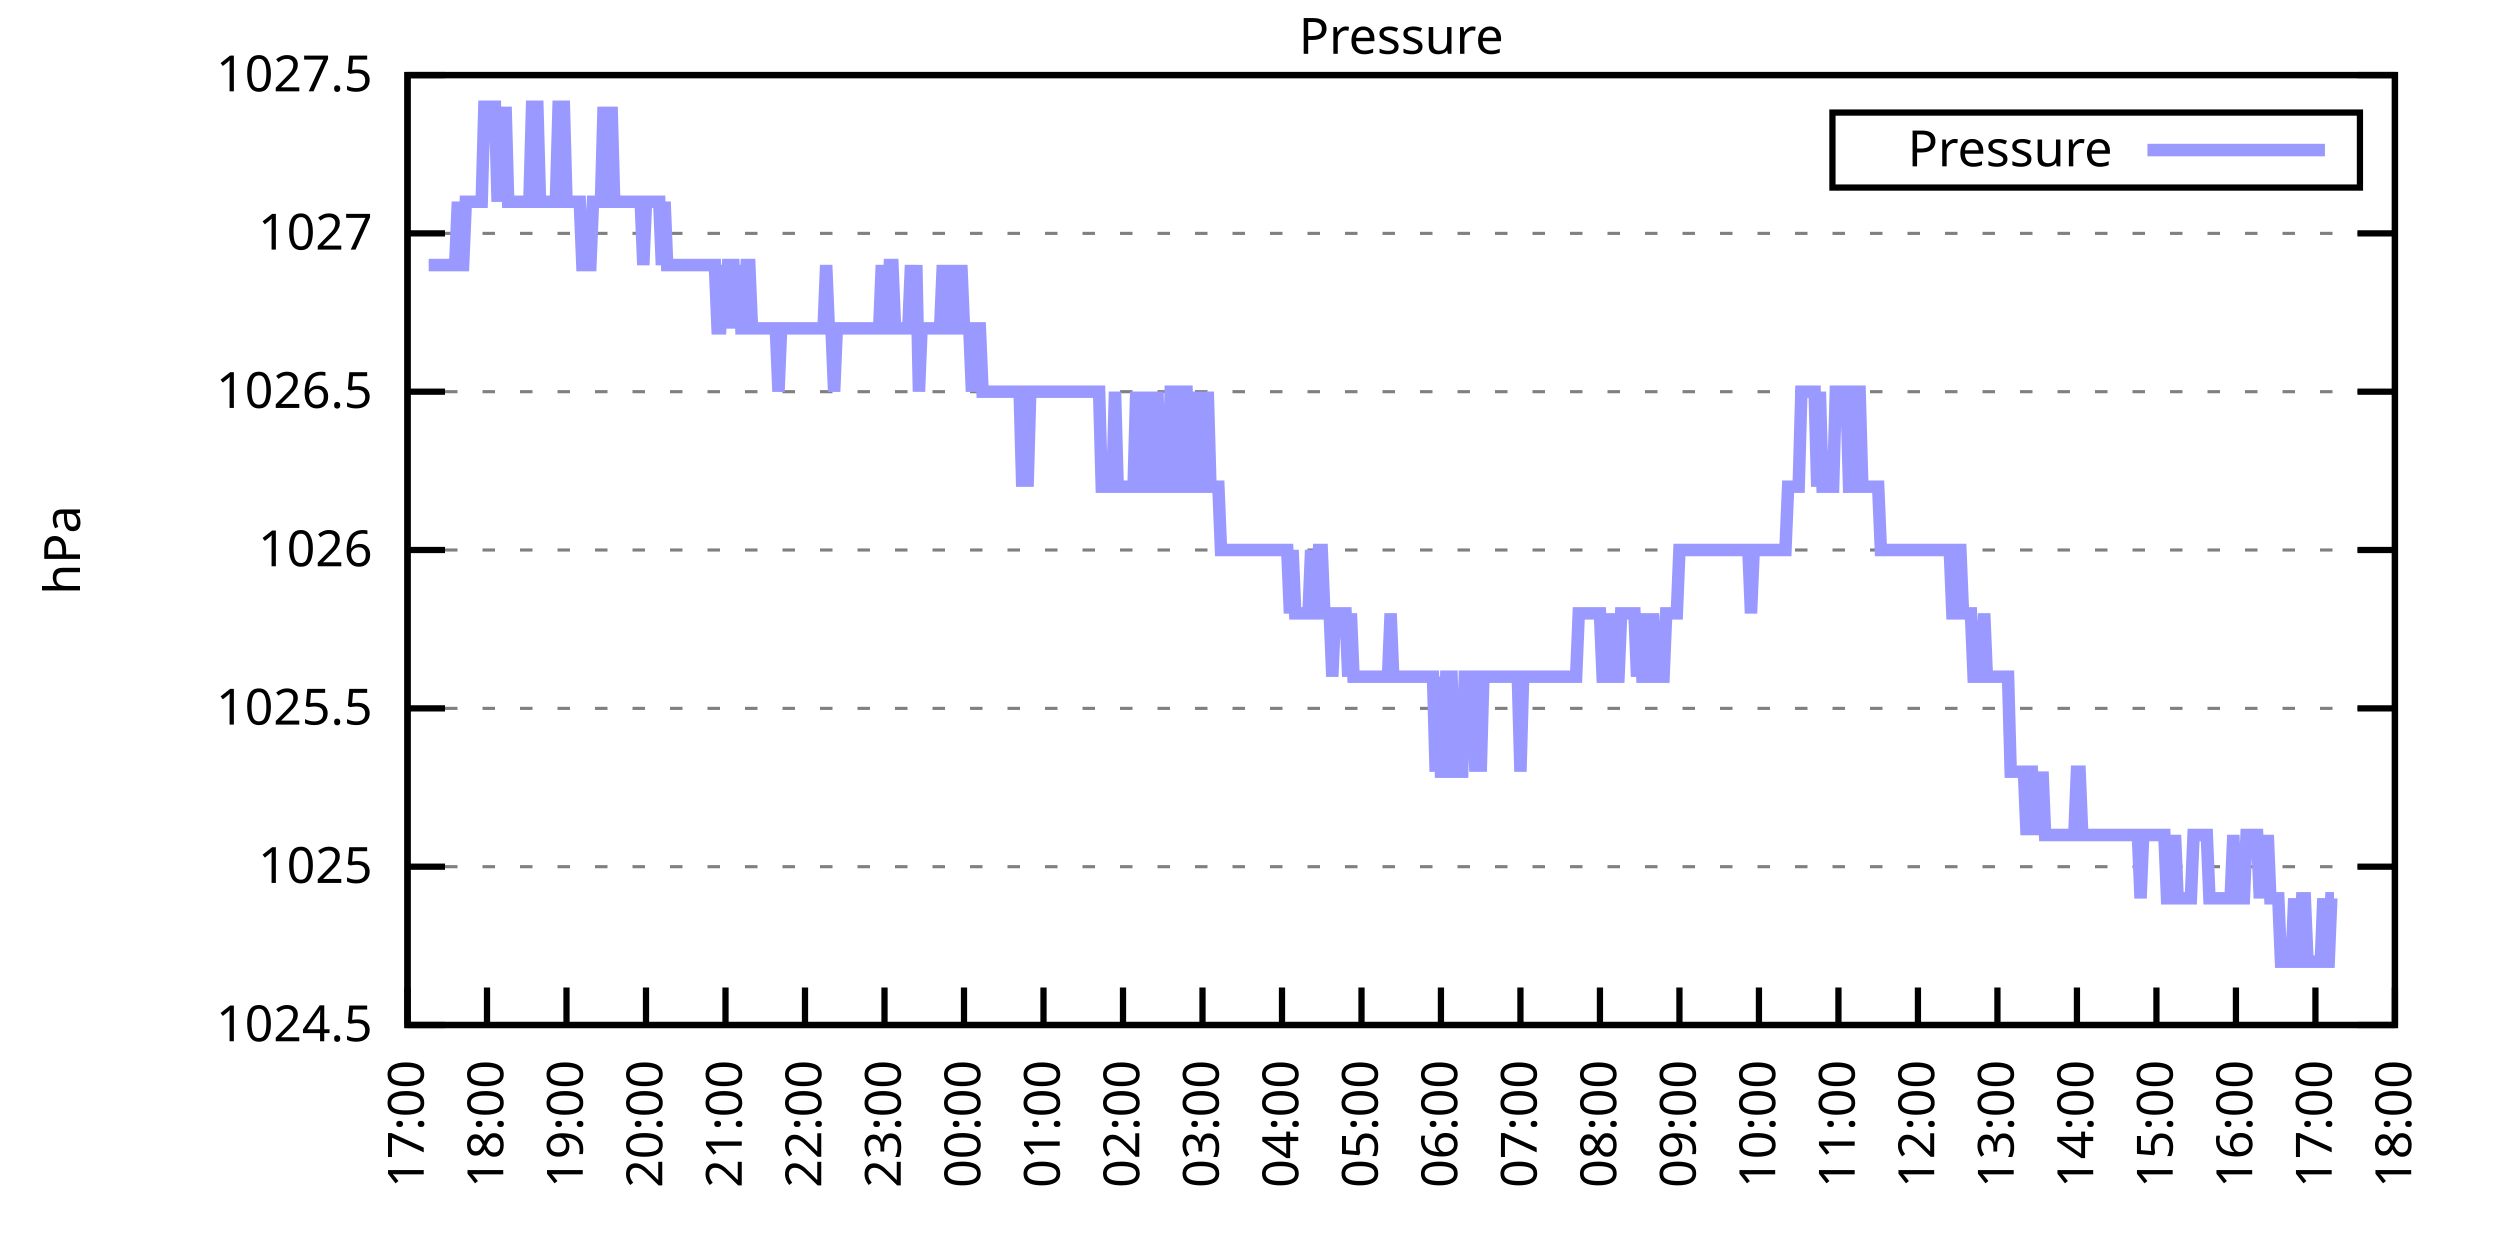
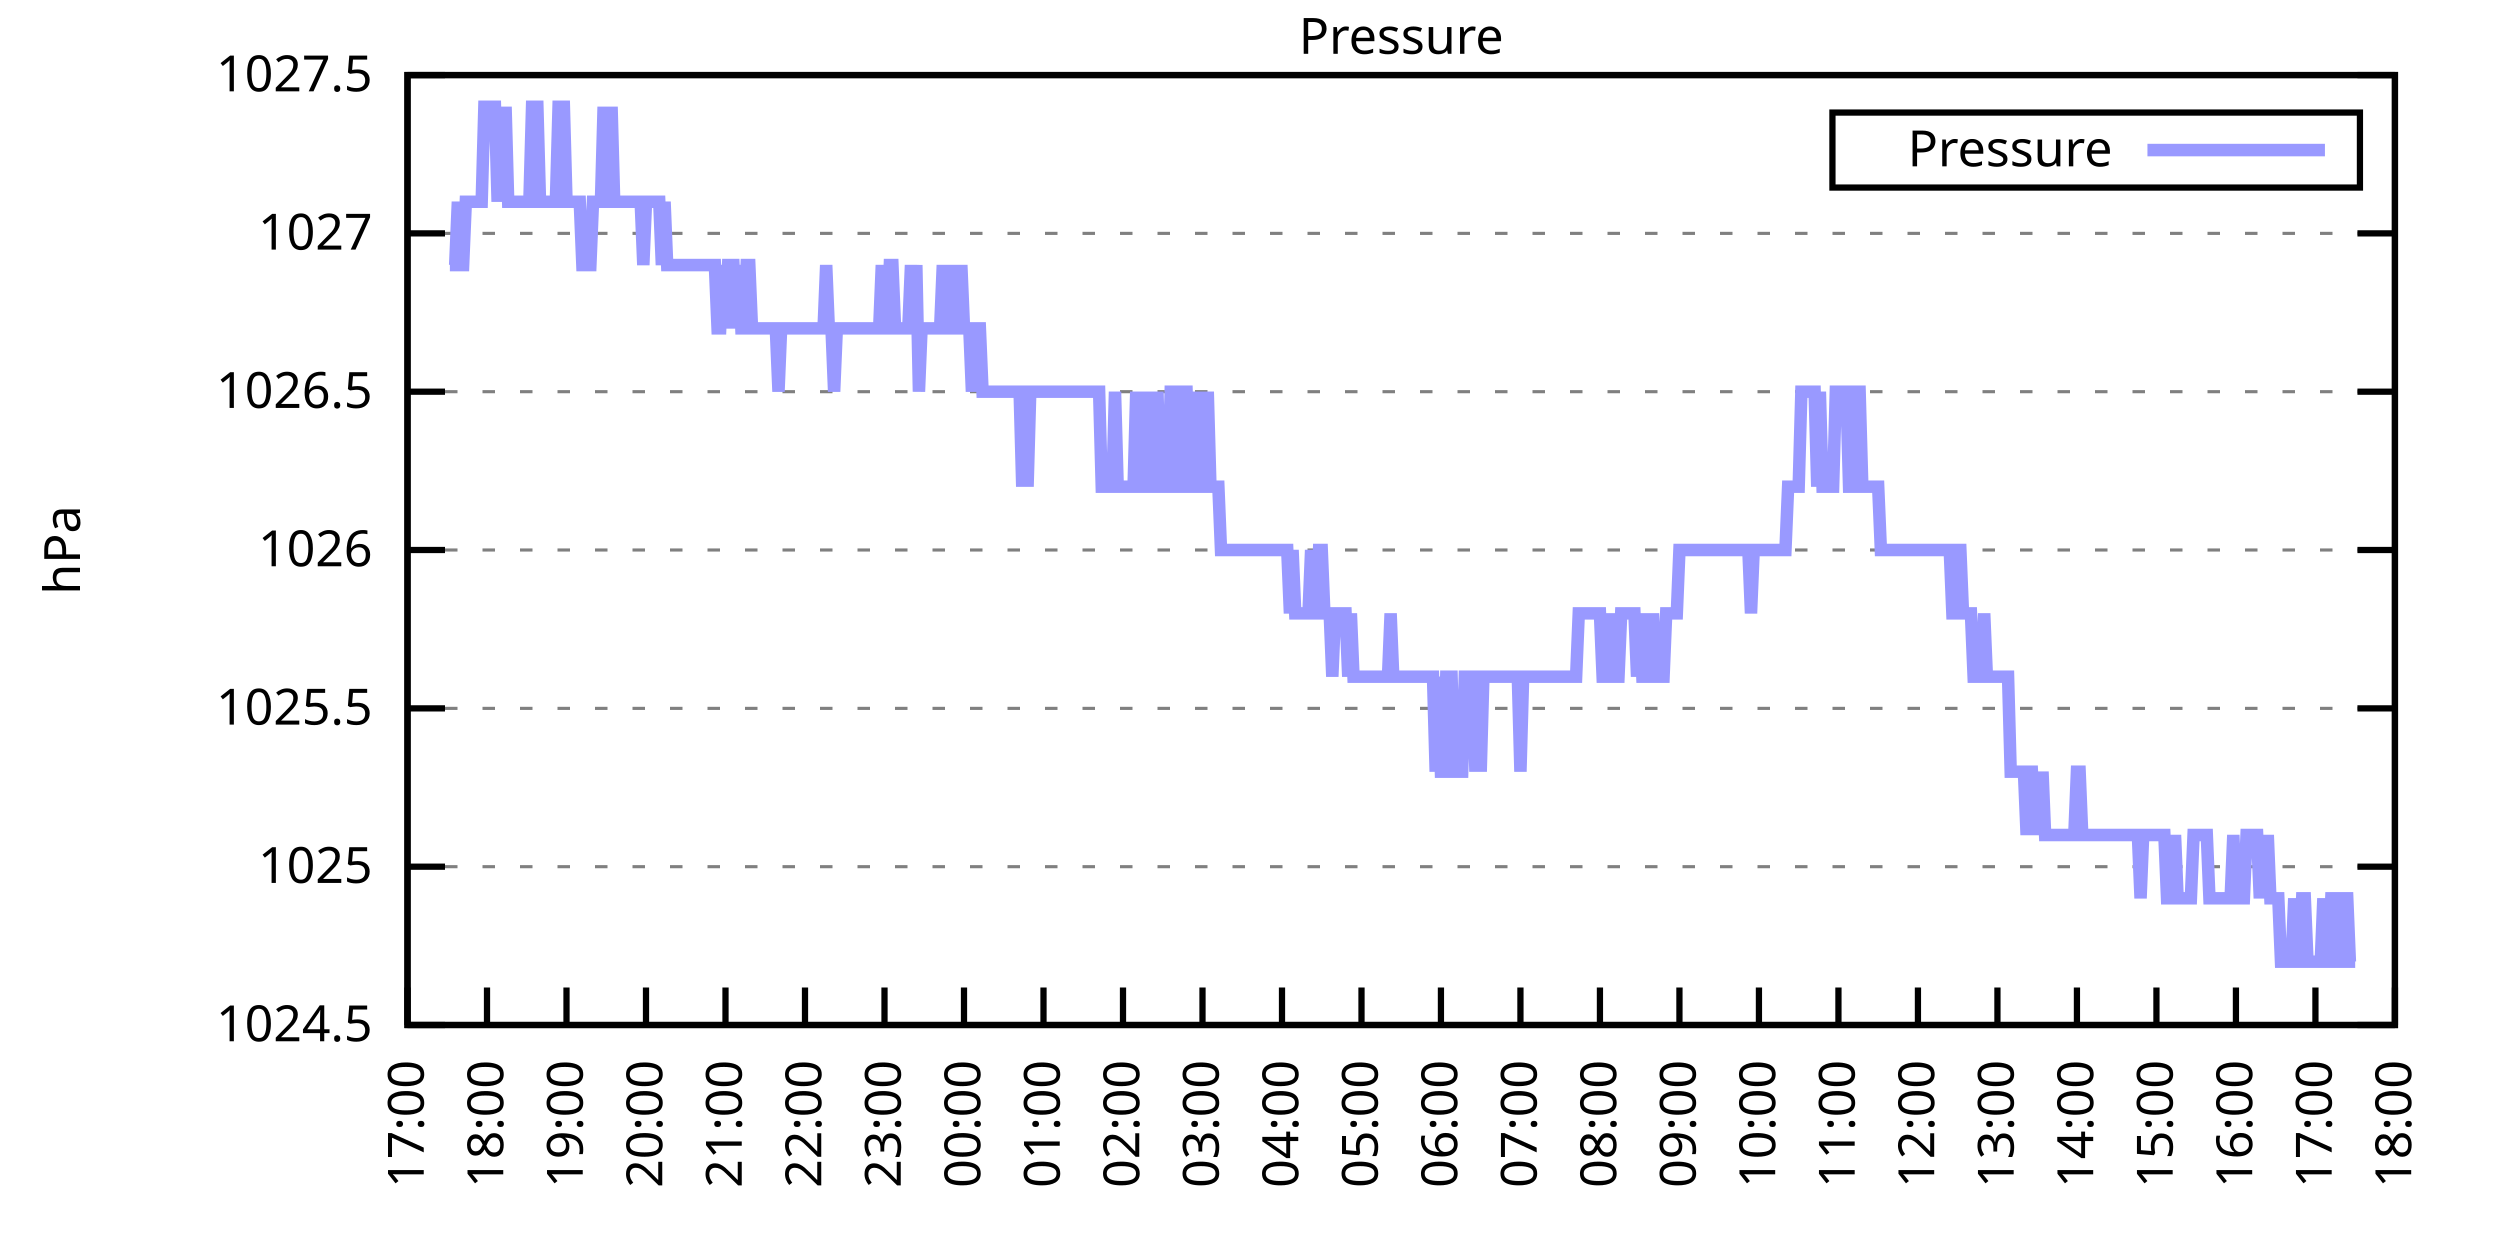
<svg xmlns="http://www.w3.org/2000/svg" xmlns:xlink="http://www.w3.org/1999/xlink" width="400" height="200" viewBox="0 0 400 200">
  <g id="gnuplot_canvas">
    <rect x="0" y="0" width="400" height="200" fill="none" />
    <defs>
      <circle id="gpDot" r="0.5" stroke-width="0.5" stroke="currentColor" />
      <path id="gpPt0" stroke-width="0.333" stroke="currentColor" d="M-1,0 h2 M0,-1 v2" />
      <path id="gpPt1" stroke-width="0.333" stroke="currentColor" d="M-1,-1 L1,1 M1,-1 L-1,1" />
      <path id="gpPt2" stroke-width="0.333" stroke="currentColor" d="M-1,0 L1,0 M0,-1 L0,1 M-1,-1 L1,1 M-1,1 L1,-1" />
      <rect id="gpPt3" stroke-width="0.333" stroke="currentColor" x="-1" y="-1" width="2" height="2" />
      <rect id="gpPt4" stroke-width="0.333" stroke="currentColor" fill="currentColor" x="-1" y="-1" width="2" height="2" />
      <circle id="gpPt5" stroke-width="0.333" stroke="currentColor" cx="0" cy="0" r="1" />
      <use xlink:href="#gpPt5" id="gpPt6" fill="currentColor" stroke="none" />
      <path id="gpPt7" stroke-width="0.333" stroke="currentColor" d="M0,-1.33 L-1.33,0.67 L1.33,0.67 z" />
      <use xlink:href="#gpPt7" id="gpPt8" fill="currentColor" stroke="none" />
      <use xlink:href="#gpPt7" id="gpPt9" stroke="currentColor" transform="rotate(180)" />
      <use xlink:href="#gpPt9" id="gpPt10" fill="currentColor" stroke="none" />
      <use xlink:href="#gpPt3" id="gpPt11" stroke="currentColor" transform="rotate(45)" />
      <use xlink:href="#gpPt11" id="gpPt12" fill="currentColor" stroke="none" />
      <path id="gpPt13" stroke-width="0.333" stroke="currentColor" d="M0,1.330 L1.265,0.411 L0.782,-1.067 L-0.782,-1.076 L-1.265,0.411 z" />
      <use xlink:href="#gpPt13" id="gpPt14" fill="currentColor" stroke="none" />
      <filter id="textbox" filterUnits="objectBoundingBox" x="0" y="0" height="1" width="1">
        <feFlood flood-color="white" flood-opacity="1" result="bgnd" />
        <feComposite in="SourceGraphic" in2="bgnd" operator="atop" />
      </filter>
      <filter id="greybox" filterUnits="objectBoundingBox" x="0" y="0" height="1" width="1">
        <feFlood flood-color="lightgrey" flood-opacity="1" result="grey" />
        <feComposite in="SourceGraphic" in2="grey" operator="atop" />
      </filter>
    </defs>
    <g fill="none" color="white" stroke="currentColor" stroke-width="1.00" stroke-linecap="butt" stroke-linejoin="miter">
</g>
    <g fill="none" color="black" stroke="currentColor" stroke-width="1.00" stroke-linecap="butt" stroke-linejoin="miter">
      <g stroke="none" shape-rendering="crispEdges">
        <polygon fill="rgb(255, 255, 255)" points="65.20,164.00 383.18,164.00 383.18,12.02 65.20,12.02 " />
      </g>
    </g>
    <g fill="none" color="black" stroke="currentColor" stroke-width="1.00" stroke-linecap="butt" stroke-linejoin="miter">
</g>
    <g fill="none" color="black" stroke="black" stroke-width="0.50" stroke-linecap="butt" stroke-linejoin="miter">
</g>
    <g fill="none" color="gray" stroke="currentColor" stroke-width="0.50" stroke-linecap="butt" stroke-linejoin="miter">
      <path stroke="gray" stroke-dasharray="2,4" class="gridline" d="M65.20,164.00 L383.19,164.00  " />
    </g>
    <g fill="none" color="gray" stroke="gray" stroke-width="1.00" stroke-linecap="butt" stroke-linejoin="miter">
</g>
    <g fill="none" color="black" stroke="currentColor" stroke-width="1.00" stroke-linecap="butt" stroke-linejoin="miter">
      <path stroke="black" d="M65.20,164.00 L71.20,164.00 M383.19,164.00 L377.19,164.00  " />
      <g transform="translate(59.60,166.60)" stroke="none" fill="black" font-family="Sans" font-size="8.00" text-anchor="end">
        <text>
          <tspan font-family="Sans"> 1024.5</tspan>
        </text>
      </g>
    </g>
    <g fill="none" color="black" stroke="currentColor" stroke-width="1.00" stroke-linecap="butt" stroke-linejoin="miter">
</g>
    <g fill="none" color="black" stroke="black" stroke-width="0.50" stroke-linecap="butt" stroke-linejoin="miter">
</g>
    <g fill="none" color="gray" stroke="currentColor" stroke-width="0.50" stroke-linecap="butt" stroke-linejoin="miter">
      <path stroke="gray" stroke-dasharray="2,4" class="gridline" d="M65.20,138.67 L383.19,138.67  " />
    </g>
    <g fill="none" color="gray" stroke="gray" stroke-width="1.00" stroke-linecap="butt" stroke-linejoin="miter">
</g>
    <g fill="none" color="black" stroke="currentColor" stroke-width="1.00" stroke-linecap="butt" stroke-linejoin="miter">
      <path stroke="black" d="M65.20,138.67 L71.20,138.67 M383.19,138.67 L377.19,138.67  " />
      <g transform="translate(59.60,141.27)" stroke="none" fill="black" font-family="Sans" font-size="8.00" text-anchor="end">
        <text>
          <tspan font-family="Sans"> 1025</tspan>
        </text>
      </g>
    </g>
    <g fill="none" color="black" stroke="currentColor" stroke-width="1.00" stroke-linecap="butt" stroke-linejoin="miter">
</g>
    <g fill="none" color="black" stroke="black" stroke-width="0.50" stroke-linecap="butt" stroke-linejoin="miter">
</g>
    <g fill="none" color="gray" stroke="currentColor" stroke-width="0.50" stroke-linecap="butt" stroke-linejoin="miter">
      <path stroke="gray" stroke-dasharray="2,4" class="gridline" d="M65.20,113.34 L383.19,113.34  " />
    </g>
    <g fill="none" color="gray" stroke="gray" stroke-width="1.00" stroke-linecap="butt" stroke-linejoin="miter">
</g>
    <g fill="none" color="black" stroke="currentColor" stroke-width="1.00" stroke-linecap="butt" stroke-linejoin="miter">
      <path stroke="black" d="M65.20,113.34 L71.20,113.34 M383.19,113.34 L377.19,113.34  " />
      <g transform="translate(59.60,115.94)" stroke="none" fill="black" font-family="Sans" font-size="8.00" text-anchor="end">
        <text>
          <tspan font-family="Sans"> 1025.5</tspan>
        </text>
      </g>
    </g>
    <g fill="none" color="black" stroke="currentColor" stroke-width="1.00" stroke-linecap="butt" stroke-linejoin="miter">
</g>
    <g fill="none" color="black" stroke="black" stroke-width="0.50" stroke-linecap="butt" stroke-linejoin="miter">
</g>
    <g fill="none" color="gray" stroke="currentColor" stroke-width="0.50" stroke-linecap="butt" stroke-linejoin="miter">
      <path stroke="gray" stroke-dasharray="2,4" class="gridline" d="M65.20,88.00 L383.19,88.00  " />
    </g>
    <g fill="none" color="gray" stroke="gray" stroke-width="1.00" stroke-linecap="butt" stroke-linejoin="miter">
</g>
    <g fill="none" color="black" stroke="currentColor" stroke-width="1.00" stroke-linecap="butt" stroke-linejoin="miter">
      <path stroke="black" d="M65.20,88.00 L71.20,88.00 M383.19,88.00 L377.19,88.00  " />
      <g transform="translate(59.60,90.60)" stroke="none" fill="black" font-family="Sans" font-size="8.00" text-anchor="end">
        <text>
          <tspan font-family="Sans"> 1026</tspan>
        </text>
      </g>
    </g>
    <g fill="none" color="black" stroke="currentColor" stroke-width="1.00" stroke-linecap="butt" stroke-linejoin="miter">
</g>
    <g fill="none" color="black" stroke="black" stroke-width="0.50" stroke-linecap="butt" stroke-linejoin="miter">
</g>
    <g fill="none" color="gray" stroke="currentColor" stroke-width="0.50" stroke-linecap="butt" stroke-linejoin="miter">
      <path stroke="gray" stroke-dasharray="2,4" class="gridline" d="M65.20,62.67 L383.19,62.67  " />
    </g>
    <g fill="none" color="gray" stroke="gray" stroke-width="1.00" stroke-linecap="butt" stroke-linejoin="miter">
</g>
    <g fill="none" color="black" stroke="currentColor" stroke-width="1.00" stroke-linecap="butt" stroke-linejoin="miter">
      <path stroke="black" d="M65.20,62.67 L71.20,62.67 M383.19,62.67 L377.19,62.67  " />
      <g transform="translate(59.60,65.27)" stroke="none" fill="black" font-family="Sans" font-size="8.00" text-anchor="end">
        <text>
          <tspan font-family="Sans"> 1026.5</tspan>
        </text>
      </g>
    </g>
    <g fill="none" color="black" stroke="currentColor" stroke-width="1.00" stroke-linecap="butt" stroke-linejoin="miter">
</g>
    <g fill="none" color="black" stroke="black" stroke-width="0.50" stroke-linecap="butt" stroke-linejoin="miter">
</g>
    <g fill="none" color="gray" stroke="currentColor" stroke-width="0.50" stroke-linecap="butt" stroke-linejoin="miter">
      <path stroke="gray" stroke-dasharray="2,4" class="gridline" d="M65.20,37.34 L383.19,37.34  " />
    </g>
    <g fill="none" color="gray" stroke="gray" stroke-width="1.00" stroke-linecap="butt" stroke-linejoin="miter">
</g>
    <g fill="none" color="black" stroke="currentColor" stroke-width="1.00" stroke-linecap="butt" stroke-linejoin="miter">
      <path stroke="black" d="M65.20,37.34 L71.20,37.34 M383.19,37.34 L377.19,37.34  " />
      <g transform="translate(59.60,39.94)" stroke="none" fill="black" font-family="Sans" font-size="8.00" text-anchor="end">
        <text>
          <tspan font-family="Sans"> 1027</tspan>
        </text>
      </g>
    </g>
    <g fill="none" color="black" stroke="currentColor" stroke-width="1.00" stroke-linecap="butt" stroke-linejoin="miter">
</g>
    <g fill="none" color="black" stroke="black" stroke-width="0.50" stroke-linecap="butt" stroke-linejoin="miter">
</g>
    <g fill="none" color="gray" stroke="currentColor" stroke-width="0.50" stroke-linecap="butt" stroke-linejoin="miter">
      <path stroke="gray" stroke-dasharray="2,4" class="gridline" d="M65.20,12.01 L383.19,12.01  " />
    </g>
    <g fill="none" color="gray" stroke="gray" stroke-width="1.00" stroke-linecap="butt" stroke-linejoin="miter">
</g>
    <g fill="none" color="black" stroke="currentColor" stroke-width="1.00" stroke-linecap="butt" stroke-linejoin="miter">
      <path stroke="black" d="M65.20,12.01 L71.20,12.01 M383.19,12.01 L377.19,12.01  " />
      <g transform="translate(59.60,14.61)" stroke="none" fill="black" font-family="Sans" font-size="8.00" text-anchor="end">
        <text>
          <tspan font-family="Sans"> 1027.5</tspan>
        </text>
      </g>
    </g>
    <g fill="none" color="black" stroke="currentColor" stroke-width="1.00" stroke-linecap="butt" stroke-linejoin="miter">
      <path stroke="black" d="M65.20,164.00 L65.20,158.00  " />
      <g transform="translate(67.80,169.60) rotate(270.00)" stroke="none" fill="black" font-family="Sans" font-size="8.00" text-anchor="end">
        <text>
          <tspan font-family="Sans">17:00</tspan>
        </text>
      </g>
    </g>
    <g fill="none" color="black" stroke="currentColor" stroke-width="1.00" stroke-linecap="butt" stroke-linejoin="miter">
      <path stroke="black" d="M77.92,164.00 L77.92,158.00  " />
      <g transform="translate(80.52,169.60) rotate(270.00)" stroke="none" fill="black" font-family="Sans" font-size="8.00" text-anchor="end">
        <text>
          <tspan font-family="Sans">18:00</tspan>
        </text>
      </g>
    </g>
    <g fill="none" color="black" stroke="currentColor" stroke-width="1.00" stroke-linecap="butt" stroke-linejoin="miter">
      <path stroke="black" d="M90.64,164.00 L90.64,158.00  " />
      <g transform="translate(93.24,169.60) rotate(270.00)" stroke="none" fill="black" font-family="Sans" font-size="8.00" text-anchor="end">
        <text>
          <tspan font-family="Sans">19:00</tspan>
        </text>
      </g>
    </g>
    <g fill="none" color="black" stroke="currentColor" stroke-width="1.00" stroke-linecap="butt" stroke-linejoin="miter">
      <path stroke="black" d="M103.36,164.00 L103.36,158.00  " />
      <g transform="translate(105.96,169.60) rotate(270.00)" stroke="none" fill="black" font-family="Sans" font-size="8.00" text-anchor="end">
        <text>
          <tspan font-family="Sans">20:00</tspan>
        </text>
      </g>
    </g>
    <g fill="none" color="black" stroke="currentColor" stroke-width="1.00" stroke-linecap="butt" stroke-linejoin="miter">
      <path stroke="black" d="M116.08,164.00 L116.08,158.00  " />
      <g transform="translate(118.68,169.60) rotate(270.00)" stroke="none" fill="black" font-family="Sans" font-size="8.00" text-anchor="end">
        <text>
          <tspan font-family="Sans">21:00</tspan>
        </text>
      </g>
    </g>
    <g fill="none" color="black" stroke="currentColor" stroke-width="1.00" stroke-linecap="butt" stroke-linejoin="miter">
      <path stroke="black" d="M128.80,164.00 L128.80,158.00  " />
      <g transform="translate(131.40,169.60) rotate(270.00)" stroke="none" fill="black" font-family="Sans" font-size="8.00" text-anchor="end">
        <text>
          <tspan font-family="Sans">22:00</tspan>
        </text>
      </g>
    </g>
    <g fill="none" color="black" stroke="currentColor" stroke-width="1.00" stroke-linecap="butt" stroke-linejoin="miter">
      <path stroke="black" d="M141.52,164.00 L141.52,158.00  " />
      <g transform="translate(144.12,169.60) rotate(270.00)" stroke="none" fill="black" font-family="Sans" font-size="8.00" text-anchor="end">
        <text>
          <tspan font-family="Sans">23:00</tspan>
        </text>
      </g>
    </g>
    <g fill="none" color="black" stroke="currentColor" stroke-width="1.00" stroke-linecap="butt" stroke-linejoin="miter">
      <path stroke="black" d="M154.24,164.00 L154.24,158.00  " />
      <g transform="translate(156.84,169.60) rotate(270.00)" stroke="none" fill="black" font-family="Sans" font-size="8.00" text-anchor="end">
        <text>
          <tspan font-family="Sans">00:00</tspan>
        </text>
      </g>
    </g>
    <g fill="none" color="black" stroke="currentColor" stroke-width="1.00" stroke-linecap="butt" stroke-linejoin="miter">
      <path stroke="black" d="M166.96,164.00 L166.96,158.00  " />
      <g transform="translate(169.56,169.60) rotate(270.00)" stroke="none" fill="black" font-family="Sans" font-size="8.00" text-anchor="end">
        <text>
          <tspan font-family="Sans">01:00</tspan>
        </text>
      </g>
    </g>
    <g fill="none" color="black" stroke="currentColor" stroke-width="1.00" stroke-linecap="butt" stroke-linejoin="miter">
      <path stroke="black" d="M179.68,164.00 L179.68,158.00  " />
      <g transform="translate(182.28,169.60) rotate(270.00)" stroke="none" fill="black" font-family="Sans" font-size="8.00" text-anchor="end">
        <text>
          <tspan font-family="Sans">02:00</tspan>
        </text>
      </g>
    </g>
    <g fill="none" color="black" stroke="currentColor" stroke-width="1.00" stroke-linecap="butt" stroke-linejoin="miter">
      <path stroke="black" d="M192.40,164.00 L192.40,158.00  " />
      <g transform="translate(195.00,169.60) rotate(270.00)" stroke="none" fill="black" font-family="Sans" font-size="8.00" text-anchor="end">
        <text>
          <tspan font-family="Sans">03:00</tspan>
        </text>
      </g>
    </g>
    <g fill="none" color="black" stroke="currentColor" stroke-width="1.00" stroke-linecap="butt" stroke-linejoin="miter">
      <path stroke="black" d="M205.12,164.00 L205.12,158.00  " />
      <g transform="translate(207.72,169.60) rotate(270.00)" stroke="none" fill="black" font-family="Sans" font-size="8.00" text-anchor="end">
        <text>
          <tspan font-family="Sans">04:00</tspan>
        </text>
      </g>
    </g>
    <g fill="none" color="black" stroke="currentColor" stroke-width="1.00" stroke-linecap="butt" stroke-linejoin="miter">
      <path stroke="black" d="M217.84,164.00 L217.84,158.00  " />
      <g transform="translate(220.44,169.60) rotate(270.00)" stroke="none" fill="black" font-family="Sans" font-size="8.00" text-anchor="end">
        <text>
          <tspan font-family="Sans">05:00</tspan>
        </text>
      </g>
    </g>
    <g fill="none" color="black" stroke="currentColor" stroke-width="1.00" stroke-linecap="butt" stroke-linejoin="miter">
      <path stroke="black" d="M230.55,164.00 L230.55,158.00  " />
      <g transform="translate(233.15,169.60) rotate(270.00)" stroke="none" fill="black" font-family="Sans" font-size="8.00" text-anchor="end">
        <text>
          <tspan font-family="Sans">06:00</tspan>
        </text>
      </g>
    </g>
    <g fill="none" color="black" stroke="currentColor" stroke-width="1.00" stroke-linecap="butt" stroke-linejoin="miter">
      <path stroke="black" d="M243.27,164.00 L243.27,158.00  " />
      <g transform="translate(245.87,169.60) rotate(270.00)" stroke="none" fill="black" font-family="Sans" font-size="8.00" text-anchor="end">
        <text>
          <tspan font-family="Sans">07:00</tspan>
        </text>
      </g>
    </g>
    <g fill="none" color="black" stroke="currentColor" stroke-width="1.00" stroke-linecap="butt" stroke-linejoin="miter">
      <path stroke="black" d="M255.99,164.00 L255.99,158.00  " />
      <g transform="translate(258.59,169.60) rotate(270.00)" stroke="none" fill="black" font-family="Sans" font-size="8.00" text-anchor="end">
        <text>
          <tspan font-family="Sans">08:00</tspan>
        </text>
      </g>
    </g>
    <g fill="none" color="black" stroke="currentColor" stroke-width="1.00" stroke-linecap="butt" stroke-linejoin="miter">
      <path stroke="black" d="M268.71,164.00 L268.71,158.00  " />
      <g transform="translate(271.31,169.60) rotate(270.00)" stroke="none" fill="black" font-family="Sans" font-size="8.00" text-anchor="end">
        <text>
          <tspan font-family="Sans">09:00</tspan>
        </text>
      </g>
    </g>
    <g fill="none" color="black" stroke="currentColor" stroke-width="1.00" stroke-linecap="butt" stroke-linejoin="miter">
      <path stroke="black" d="M281.43,164.00 L281.43,158.00  " />
      <g transform="translate(284.03,169.60) rotate(270.00)" stroke="none" fill="black" font-family="Sans" font-size="8.00" text-anchor="end">
        <text>
          <tspan font-family="Sans">10:00</tspan>
        </text>
      </g>
    </g>
    <g fill="none" color="black" stroke="currentColor" stroke-width="1.00" stroke-linecap="butt" stroke-linejoin="miter">
      <path stroke="black" d="M294.15,164.00 L294.15,158.00  " />
      <g transform="translate(296.75,169.60) rotate(270.00)" stroke="none" fill="black" font-family="Sans" font-size="8.00" text-anchor="end">
        <text>
          <tspan font-family="Sans">11:00</tspan>
        </text>
      </g>
    </g>
    <g fill="none" color="black" stroke="currentColor" stroke-width="1.00" stroke-linecap="butt" stroke-linejoin="miter">
      <path stroke="black" d="M306.87,164.00 L306.87,158.00  " />
      <g transform="translate(309.47,169.60) rotate(270.00)" stroke="none" fill="black" font-family="Sans" font-size="8.00" text-anchor="end">
        <text>
          <tspan font-family="Sans">12:00</tspan>
        </text>
      </g>
    </g>
    <g fill="none" color="black" stroke="currentColor" stroke-width="1.00" stroke-linecap="butt" stroke-linejoin="miter">
      <path stroke="black" d="M319.59,164.00 L319.59,158.00  " />
      <g transform="translate(322.19,169.60) rotate(270.00)" stroke="none" fill="black" font-family="Sans" font-size="8.00" text-anchor="end">
        <text>
          <tspan font-family="Sans">13:00</tspan>
        </text>
      </g>
    </g>
    <g fill="none" color="black" stroke="currentColor" stroke-width="1.00" stroke-linecap="butt" stroke-linejoin="miter">
      <path stroke="black" d="M332.31,164.00 L332.31,158.00  " />
      <g transform="translate(334.91,169.60) rotate(270.00)" stroke="none" fill="black" font-family="Sans" font-size="8.00" text-anchor="end">
        <text>
          <tspan font-family="Sans">14:00</tspan>
        </text>
      </g>
    </g>
    <g fill="none" color="black" stroke="currentColor" stroke-width="1.00" stroke-linecap="butt" stroke-linejoin="miter">
      <path stroke="black" d="M345.03,164.00 L345.03,158.00  " />
      <g transform="translate(347.63,169.60) rotate(270.00)" stroke="none" fill="black" font-family="Sans" font-size="8.00" text-anchor="end">
        <text>
          <tspan font-family="Sans">15:00</tspan>
        </text>
      </g>
    </g>
    <g fill="none" color="black" stroke="currentColor" stroke-width="1.00" stroke-linecap="butt" stroke-linejoin="miter">
      <path stroke="black" d="M357.75,164.00 L357.75,158.00  " />
      <g transform="translate(360.35,169.60) rotate(270.00)" stroke="none" fill="black" font-family="Sans" font-size="8.00" text-anchor="end">
        <text>
          <tspan font-family="Sans">16:00</tspan>
        </text>
      </g>
    </g>
    <g fill="none" color="black" stroke="currentColor" stroke-width="1.00" stroke-linecap="butt" stroke-linejoin="miter">
      <path stroke="black" d="M370.47,164.00 L370.47,158.00  " />
      <g transform="translate(373.07,169.60) rotate(270.00)" stroke="none" fill="black" font-family="Sans" font-size="8.00" text-anchor="end">
        <text>
          <tspan font-family="Sans">17:00</tspan>
        </text>
      </g>
    </g>
    <g fill="none" color="black" stroke="currentColor" stroke-width="1.00" stroke-linecap="butt" stroke-linejoin="miter">
      <path stroke="black" d="M383.19,164.00 L383.19,158.00  " />
      <g transform="translate(385.79,169.60) rotate(270.00)" stroke="none" fill="black" font-family="Sans" font-size="8.00" text-anchor="end">
        <text>
          <tspan font-family="Sans">18:00</tspan>
        </text>
      </g>
    </g>
    <g fill="none" color="black" stroke="currentColor" stroke-width="1.00" stroke-linecap="butt" stroke-linejoin="miter">
</g>
    <g fill="none" color="black" stroke="currentColor" stroke-width="1.00" stroke-linecap="butt" stroke-linejoin="miter">
      <path stroke="black" d="M65.20,12.01 L65.20,164.00 L383.19,164.00 L383.19,12.01 L65.20,12.01 Z  " />
    </g>
    <g fill="none" color="black" stroke="currentColor" stroke-width="1.00" stroke-linecap="butt" stroke-linejoin="miter">
</g>
    <g fill="none" color="black" stroke="currentColor" stroke-width="1.00" stroke-linecap="butt" stroke-linejoin="miter">
      <path stroke="black" d="M293.19,30.01 L293.19,18.01 L377.59,18.01 L377.59,30.01 L293.19,30.01 Z  " />
    </g>
    <g id="Pressure_plot_1">
      <g fill="none" color="white" stroke="black" stroke-width="2.00" stroke-linecap="butt" stroke-linejoin="miter">
</g>
      <g fill="none" color="black" stroke="currentColor" stroke-width="2.00" stroke-linecap="butt" stroke-linejoin="miter">
        <g transform="translate(337.99,26.61)" stroke="none" fill="black" font-family="Sans" font-size="8.00" text-anchor="end">
          <text>
            <tspan font-family="Sans">Pressure</tspan>
          </text>
        </g>
      </g>
      <g fill="none" color="black" stroke="currentColor" stroke-width="2.00" stroke-linecap="butt" stroke-linejoin="miter">
-         <path stroke="rgb(153, 153, 255)" d="M343.59,24.01 L371.99,24.01 M68.59,42.41 L69.02,42.41 L69.44,42.41 L69.86,42.41 L70.29,42.41 L70.71,42.41   L71.14,42.41 L71.56,42.41 L71.98,42.41 L72.41,42.41 L72.83,42.41 L73.26,32.28 L73.68,42.41 L74.10,42.41   L74.53,32.28 L74.95,32.28 L75.38,32.28 L75.80,32.28 L76.22,32.28 L76.65,32.28 L77.07,32.28 L77.50,17.08   L77.92,17.08 L78.34,17.08 L78.77,17.08 L79.19,17.08 L79.62,32.28 L80.04,17.08 L80.46,32.28 L80.89,17.08   L81.31,32.28 L81.74,32.28 L82.16,32.28 L82.58,32.28 L83.01,32.28 L83.43,32.28 L83.86,32.28 L84.28,32.28   L84.70,32.28 L85.13,17.08 L85.55,17.08 L85.98,17.08 L86.40,32.28 L86.82,32.28 L87.25,32.28 L87.67,32.28   L88.10,32.28 L88.52,32.28 L88.94,32.28 L89.37,17.08 L89.79,17.08 L90.22,17.08 L90.64,32.28 L91.06,32.28   L91.49,32.28 L91.91,32.28 L92.34,32.28 L92.76,32.28 L93.18,42.41 L93.61,42.41 L94.03,42.41 L94.46,42.41   L94.88,32.28 L95.30,32.28 L95.73,32.28 L96.15,32.28 L96.58,17.08 L97.00,32.28 L97.42,32.28 L97.85,17.08   L98.27,32.28 L98.69,32.28 L99.12,32.28 L99.54,32.28 L99.97,32.28 L100.39,32.28 L100.81,32.28 L101.24,32.28   L101.66,32.28 L102.09,32.28 L102.51,32.28 L102.93,42.41 L103.36,32.28 L103.78,32.28 L104.21,32.28 L104.63,32.28   L105.05,32.28 L105.48,32.28 L105.90,42.41 L106.33,32.28 L106.75,42.41 L107.17,42.41 L107.60,42.41 L108.02,42.41   L108.45,42.41 L108.87,42.41 L109.29,42.41 L109.72,42.41 L110.14,42.41 L110.57,42.41 L110.99,42.41 L111.41,42.41   L111.84,42.41 L112.26,42.41 L112.69,42.41 L113.11,42.41 L113.53,42.41 L113.96,42.41 L114.38,42.41 L114.81,52.54   L115.23,52.54 L115.65,42.41 L116.08,52.54 L116.50,42.41 L116.93,42.41 L117.35,42.41 L117.77,52.54 L118.20,42.41   L118.62,52.54 L119.05,52.54 L119.47,42.41 L119.89,42.41 L120.32,52.54 L120.74,52.54 L121.17,52.54 L121.59,52.54   L122.01,52.54 L122.44,52.54 L122.86,52.54 L123.29,52.54 L123.71,52.54 L124.13,52.54 L124.56,62.67 L124.98,52.54   L125.41,52.54 L125.83,52.54 L126.25,52.54 L126.68,52.54 L127.10,52.54 L127.53,52.54 L127.95,52.54 L128.37,52.54   L128.80,52.54 L129.22,52.54 L129.65,52.54 L130.07,52.54 L130.49,52.54 L130.92,52.54 L131.34,52.54 L131.77,52.54   L132.19,42.41 L132.61,52.54 L133.04,52.54 L133.46,62.67 L133.89,52.54 L134.31,52.54 L134.73,52.54 L135.16,52.54   L135.58,52.54 L136.01,52.54 L136.43,52.54 L136.85,52.54 L137.28,52.54 L137.70,52.54 L138.13,52.54 L138.55,52.54   L138.97,52.54 L139.40,52.54 L139.82,52.54 L140.25,52.54 L140.67,52.54 L141.09,42.41 L141.52,52.54 L141.94,52.54   L142.37,42.41 L142.79,42.41 L143.21,52.54 L143.64,52.54 L144.06,52.54 L144.49,52.54 L144.91,52.54 L145.33,52.54   L145.76,42.41 L146.18,52.54 L146.61,42.41 L147.03,62.67 L147.45,52.54 L147.88,52.54 L148.30,52.54 L148.73,52.54   L149.15,52.54 L149.57,52.54 L150.00,52.54 L150.42,52.54 L150.85,42.41 L151.27,52.54 L151.69,52.54 L152.12,42.41   L152.54,52.54 L152.97,52.54 L153.39,52.54 L153.81,42.41 L154.24,52.54 L154.66,52.54 L155.09,52.54 L155.51,62.67   L155.93,52.54 L156.36,52.54 L156.78,52.54 L157.21,62.67 L157.63,62.67 L158.05,62.67 L158.48,62.67 L158.90,62.67   L159.33,62.67 L159.75,62.67 L160.17,62.67 L160.60,62.67 L161.02,62.67 L161.44,62.67 L161.87,62.67 L162.29,62.67   L162.72,62.67 L163.14,62.67 L163.56,77.87 L163.99,62.67 L164.41,77.87 L164.84,62.67 L165.26,62.67 L165.68,62.67   L166.11,62.67 L166.53,62.67 L166.96,62.67 L167.38,62.67 L167.80,62.67 L168.23,62.67 L168.65,62.67 L169.08,62.67   L169.50,62.67 L169.92,62.67 L170.35,62.67 L170.77,62.67 L171.20,62.67 L171.62,62.67 L172.04,62.67 L172.47,62.67   L172.89,62.67 L173.32,62.67 L173.74,62.67 L174.16,62.67 L174.59,62.67 L175.01,62.67 L175.44,62.67 L175.86,62.67   L176.28,77.87 L176.71,77.87 L177.13,77.87 L177.56,77.87 L177.98,77.87 L178.40,62.67 L178.83,77.87 L179.25,77.87   L179.68,77.87 L180.10,77.87 L180.52,77.87 L180.95,77.87 L181.37,77.87 L181.80,62.67 L182.22,77.87 L182.64,62.67   L183.07,77.87 L183.49,77.87 L183.92,62.67 L184.34,77.87 L184.76,77.87 L185.19,62.67 L185.61,77.87 L186.04,77.87   L186.46,77.87 L186.88,77.87 L187.31,62.67 L187.73,62.67 L188.16,77.87 L188.58,77.87 L189.00,62.67 L189.43,62.67   L189.85,62.67 L190.28,77.87 L190.70,77.87 L191.12,62.67 L191.55,77.87 L191.97,77.87 L192.40,62.67 L192.82,77.87   L193.24,62.67 L193.67,77.87 L194.09,77.87 L194.52,77.87 L194.94,77.87 L195.36,88.00 L195.79,88.00 L196.21,88.00   L196.64,88.00 L197.06,88.00 L197.48,88.00 L197.91,88.00 L198.33,88.00 L198.76,88.00 L199.18,88.00 L199.60,88.00   L200.03,88.00 L200.45,88.00 L200.88,88.00 L201.30,88.00 L201.72,88.00 L202.15,88.00 L202.57,88.00 L203.00,88.00   L203.42,88.00 L203.84,88.00 L204.27,88.00 L204.69,88.00 L205.12,88.00 L205.54,88.00 L205.96,88.00 L206.39,98.14   L206.81,88.00 L207.24,98.14 L207.66,98.14 L208.08,98.14 L208.51,98.14 L208.93,98.14 L209.36,98.14 L209.78,88.00   L210.20,98.14 L210.63,98.14 L211.05,88.00 L211.48,88.00 L211.90,98.14 L212.32,98.14 L212.75,98.14 L213.17,108.27   L213.60,98.14 L214.02,98.14 L214.44,98.14 L214.87,98.14 L215.29,98.14 L215.72,108.27 L216.14,98.14 L216.56,108.27   L216.99,108.27 L217.41,108.27 L217.84,108.27 L218.26,108.27 L218.68,108.27 L219.11,108.27 L219.53,108.27 L219.96,108.27   L220.38,108.27 L220.80,108.27 L221.23,108.27 L221.65,108.27 L222.08,108.27 L222.50,98.14 L222.92,108.27 L223.35,108.27   L223.77,108.27 L224.20,108.27 L224.62,108.27 L225.04,108.27 L225.47,108.27 L225.89,108.27 L226.31,108.27 L226.74,108.27   L227.16,108.27 L227.59,108.27 L228.01,108.27 L228.43,108.27 L228.86,108.27 L229.28,108.27 L229.71,123.47 L230.13,108.27   L230.55,123.47 L230.98,123.47 L231.40,108.27 L231.83,108.27 L232.25,108.27 L232.67,123.47 L233.10,123.47 L233.52,123.47   L233.95,123.47 L234.37,108.27 L234.79,108.27 L235.22,108.27 L235.64,108.27 L236.07,123.47 L236.49,108.27 L236.91,123.47   L237.34,108.27 L237.76,108.27 L238.19,108.27 L238.61,108.27 L239.03,108.27 L239.46,108.27 L239.88,108.27 L240.31,108.27   L240.73,108.27 L241.15,108.27 L241.58,108.27 L242.00,108.27 L242.43,108.27 L242.85,108.27 L243.27,123.47 L243.70,108.27   L244.12,108.27 L244.55,108.27 L244.97,108.27 L245.39,108.27 L245.82,108.27 L246.24,108.27 L246.67,108.27 L247.09,108.27   L247.51,108.27 L247.94,108.27 L248.36,108.27 L248.79,108.27 L249.21,108.27 L249.63,108.27 L250.06,108.27 L250.48,108.27   L250.91,108.27 L251.33,108.27 L251.75,108.27 L252.18,108.27 L252.60,98.14 L253.03,98.14 L253.45,98.14 L253.87,98.14   L254.30,98.14 L254.72,98.14 L255.15,98.14 L255.57,98.14 L255.99,98.14 L256.42,108.27 L256.84,108.27 L257.27,108.27   L257.69,98.14 L258.11,108.27 L258.54,108.27 L258.96,108.27 L259.39,98.14 L259.81,98.14 L260.23,98.14 L260.66,98.14   L261.08,98.14 L261.51,98.14 L261.93,108.27 L262.35,98.14 L262.78,108.27 L263.20,108.27 L263.63,98.14 L264.05,108.27   L264.47,98.14 L264.90,108.27 L265.32,108.27 L265.75,108.27 L266.17,108.27 L266.59,98.14 L267.02,98.14 L267.44,98.14   L267.87,98.14 L268.29,98.14 L268.71,88.00 L269.14,88.00 L269.56,88.00 L269.99,88.00 L270.41,88.00 L270.83,88.00   L271.26,88.00 L271.68,88.00 L272.11,88.00 L272.53,88.00 L272.95,88.00 L273.38,88.00 L273.80,88.00 L274.23,88.00   L274.65,88.00 L275.07,88.00 L275.50,88.00 L275.92,88.00 L276.35,88.00 L276.77,88.00 L277.19,88.00 L277.62,88.00   L278.04,88.00 L278.47,88.00 L278.89,88.00 L279.31,88.00 L279.74,88.00 L280.16,98.14 L280.59,88.00 L281.01,88.00   L281.43,88.00 L281.86,88.00 L282.28,88.00 L282.71,88.00 L283.13,88.00 L283.55,88.00 L283.98,88.00 L284.40,88.00   L284.83,88.00 L285.25,88.00 L285.67,88.00 L286.10,77.87 L286.52,77.87 L286.95,77.87 L287.37,77.87 L287.79,77.87   L288.22,62.67 L288.64,62.67 L289.06,62.67 L289.49,62.67 L289.91,62.67 L290.34,62.67 L290.76,77.87 L291.18,62.67   L291.61,77.87 L292.03,77.87 L292.46,77.87 L292.88,77.87 L293.30,77.87 L293.73,62.67 L294.15,62.67 L294.58,62.67   L295.00,62.67 L295.42,62.67 L295.85,77.87 L296.27,77.87 L296.70,62.67 L297.12,62.67 L297.54,62.67 L297.97,77.87   L298.39,77.87 L298.82,77.87 L299.24,77.87 L299.66,77.87 L300.09,77.87 L300.51,77.87 L300.94,88.00 L301.36,88.00   L301.78,88.00 L302.21,88.00 L302.63,88.00 L303.06,88.00 L303.48,88.00 L303.90,88.00 L304.33,88.00 L304.75,88.00   L305.18,88.00 L305.60,88.00 L306.02,88.00 L306.45,88.00 L306.87,88.00 L307.30,88.00 L307.72,88.00 L308.14,88.00   L308.57,88.00 L308.99,88.00 L309.42,88.00 L309.84,88.00 L310.26,88.00 L310.69,88.00 L311.11,88.00 L311.54,88.00   L311.96,88.00 L312.38,98.14 L312.81,98.14 L313.23,88.00 L313.66,88.00 L314.08,98.14 L314.50,98.14 L314.93,98.14   L315.35,98.14 L315.78,108.27 L316.20,108.27 L316.62,108.27 L317.05,108.27 L317.47,98.14 L317.90,108.27 L318.32,108.27   L318.74,108.27 L319.17,108.27 L319.59,108.27 L320.02,108.27 L320.44,108.27 L320.86,108.27 L321.29,108.27 L321.71,123.47   L322.14,123.47 L322.56,123.47 L322.98,123.47 L323.41,123.47 L323.83,123.47 L324.26,133.60 L324.68,123.47 L325.10,123.47   L325.53,133.60 L325.95,123.47 L326.38,133.60 L326.80,123.47 L327.22,133.60 L327.65,133.60 L328.07,133.60 L328.50,133.60   L328.92,133.60 L329.34,133.60 L329.77,133.60 L330.19,133.60 L330.62,133.60 L331.04,133.60 L331.46,133.60 L331.89,133.60   L332.31,123.47 L332.74,123.47 L333.16,133.60 L333.58,133.60 L334.01,133.60 L334.43,133.60 L334.86,133.60 L335.28,133.60   L335.70,133.60 L336.13,133.60 L336.55,133.60 L336.98,133.60 L337.40,133.60 L337.82,133.60 L338.25,133.60 L338.67,133.60   L339.10,133.60 L339.52,133.60 L339.94,133.60 L340.37,133.60 L340.79,133.60 L341.22,133.60 L341.64,133.60 L342.06,133.60   L342.49,143.73 L342.91,133.60 L343.34,133.60 L343.76,133.60 L344.18,133.60 L344.61,133.60 L345.03,133.60 L345.46,133.60   L345.88,133.60 L346.30,133.60 L346.73,143.73 L347.15,143.73 L347.58,143.73 L348.00,133.60 L348.42,143.73 L348.85,143.73   L349.27,143.73 L349.70,143.73 L350.12,143.73 L350.54,143.73 L350.97,133.60 L351.39,133.60 L351.81,133.60 L352.24,133.60   L352.66,133.60 L353.09,133.60 L353.51,143.73 L353.93,143.73 L354.36,143.73 L354.78,143.73 L355.21,143.73 L355.63,143.73   L356.05,143.73 L356.48,143.73 L356.90,143.73 L357.33,133.60 L357.75,143.73 L358.17,143.73 L358.60,143.73 L359.02,143.73   L359.45,133.60 L359.87,133.60 L360.29,133.60 L360.72,133.60 L361.14,133.60 L361.57,143.73 L361.99,133.60 L362.41,143.73   L362.84,133.60 L363.26,143.73 L363.69,143.73 L364.11,143.73 L364.53,143.73 L364.96,153.87 L365.38,153.87 L365.81,153.87   L366.23,153.87 L366.65,153.87 L367.08,143.73 L367.50,153.87 L367.93,153.87 L368.35,143.73 L368.77,143.73 L369.20,153.87   L369.62,153.87 L370.05,153.87 L370.47,153.87 L370.89,153.87 L371.32,153.87 L371.74,143.73 L372.17,153.87 L372.59,153.87   L373.01,143.73 L373.44,143.73  " />
+         <path stroke="rgb(153, 153, 255)" d="M343.59,24.01 L371.99,24.01 M71.98,42.41 L72.41,42.41 L72.83,42.41 L73.26,32.28 L73.68,42.41 L74.10,42.41   L74.53,32.28 L74.95,32.28 L75.38,32.28 L75.80,32.28 L76.22,32.28 L76.65,32.28 L77.07,32.28 L77.50,17.08   L77.92,17.08 L78.34,17.08 L78.77,17.08 L79.19,17.08 L79.62,32.28 L80.04,17.08 L80.46,32.28 L80.89,17.08   L81.31,32.28 L81.74,32.28 L82.16,32.28 L82.58,32.28 L83.01,32.28 L83.43,32.28 L83.86,32.28 L84.28,32.28   L84.70,32.28 L85.13,17.08 L85.55,17.08 L85.98,17.08 L86.40,32.28 L86.82,32.28 L87.25,32.28 L87.67,32.28   L88.10,32.28 L88.52,32.28 L88.94,32.28 L89.37,17.08 L89.79,17.08 L90.22,17.08 L90.64,32.28 L91.06,32.28   L91.49,32.28 L91.91,32.28 L92.34,32.28 L92.76,32.28 L93.18,42.41 L93.61,42.41 L94.03,42.41 L94.46,42.41   L94.88,32.28 L95.30,32.28 L95.73,32.28 L96.15,32.28 L96.58,17.08 L97.00,32.28 L97.42,32.28 L97.85,17.08   L98.27,32.28 L98.69,32.28 L99.12,32.28 L99.54,32.28 L99.97,32.28 L100.39,32.28 L100.81,32.28 L101.24,32.28   L101.66,32.28 L102.09,32.28 L102.51,32.28 L102.93,42.41 L103.36,32.28 L103.78,32.28 L104.21,32.28 L104.63,32.28   L105.05,32.28 L105.48,32.28 L105.90,42.41 L106.33,32.28 L106.75,42.41 L107.17,42.41 L107.60,42.41 L108.02,42.41   L108.45,42.41 L108.87,42.41 L109.29,42.41 L109.72,42.41 L110.14,42.41 L110.57,42.41 L110.99,42.41 L111.41,42.41   L111.84,42.41 L112.26,42.41 L112.69,42.41 L113.11,42.41 L113.53,42.41 L113.96,42.41 L114.38,42.41 L114.81,52.54   L115.23,52.54 L115.65,42.41 L116.08,52.54 L116.50,42.41 L116.93,42.41 L117.35,42.41 L117.77,52.54 L118.20,42.41   L118.62,52.54 L119.05,52.54 L119.47,42.41 L119.89,42.41 L120.32,52.54 L120.74,52.54 L121.17,52.54 L121.59,52.54   L122.01,52.54 L122.44,52.54 L122.86,52.54 L123.29,52.54 L123.71,52.54 L124.13,52.54 L124.56,62.67 L124.98,52.54   L125.41,52.54 L125.83,52.54 L126.25,52.54 L126.68,52.54 L127.10,52.54 L127.53,52.54 L127.95,52.54 L128.37,52.54   L128.80,52.54 L129.22,52.54 L129.65,52.54 L130.07,52.54 L130.49,52.54 L130.92,52.54 L131.34,52.54 L131.77,52.54   L132.19,42.41 L132.61,52.54 L133.04,52.54 L133.46,62.67 L133.89,52.54 L134.31,52.54 L134.73,52.54 L135.16,52.54   L135.58,52.54 L136.01,52.54 L136.43,52.54 L136.85,52.54 L137.28,52.54 L137.70,52.54 L138.13,52.54 L138.55,52.54   L138.97,52.54 L139.40,52.54 L139.82,52.54 L140.25,52.54 L140.67,52.54 L141.09,42.41 L141.52,52.54 L141.94,52.54   L142.37,42.41 L142.79,42.41 L143.21,52.54 L143.64,52.54 L144.06,52.54 L144.49,52.54 L144.91,52.54 L145.33,52.54   L145.76,42.41 L146.18,52.54 L146.61,42.41 L147.03,62.67 L147.45,52.54 L147.88,52.54 L148.30,52.54 L148.73,52.54   L149.15,52.54 L149.57,52.54 L150.00,52.54 L150.42,52.54 L150.85,42.41 L151.27,52.54 L151.69,52.54 L152.12,42.41   L152.54,52.54 L152.97,52.54 L153.39,52.54 L153.81,42.41 L154.24,52.54 L154.66,52.54 L155.09,52.54 L155.51,62.67   L155.93,52.54 L156.36,52.54 L156.78,52.54 L157.21,62.67 L157.63,62.67 L158.05,62.67 L158.48,62.67 L158.90,62.67   L159.33,62.67 L159.75,62.67 L160.17,62.67 L160.60,62.67 L161.02,62.67 L161.44,62.67 L161.87,62.67 L162.29,62.67   L162.72,62.67 L163.14,62.67 L163.56,77.87 L163.99,62.67 L164.41,77.87 L164.84,62.67 L165.26,62.67 L165.68,62.67   L166.11,62.67 L166.53,62.67 L166.96,62.67 L167.38,62.67 L167.80,62.67 L168.23,62.67 L168.65,62.67 L169.08,62.67   L169.50,62.67 L169.92,62.67 L170.35,62.67 L170.77,62.67 L171.20,62.67 L171.62,62.67 L172.04,62.67 L172.47,62.67   L172.89,62.67 L173.32,62.67 L173.74,62.67 L174.16,62.67 L174.59,62.67 L175.01,62.67 L175.44,62.67 L175.86,62.67   L176.28,77.87 L176.71,77.87 L177.13,77.87 L177.56,77.87 L177.98,77.87 L178.40,62.67 L178.83,77.87 L179.25,77.87   L179.68,77.87 L180.10,77.87 L180.52,77.87 L180.95,77.87 L181.37,77.87 L181.80,62.67 L182.22,77.87 L182.64,62.67   L183.07,77.87 L183.49,77.87 L183.92,62.67 L184.34,77.87 L184.76,77.87 L185.19,62.67 L185.61,77.87 L186.04,77.87   L186.46,77.87 L186.88,77.87 L187.31,62.67 L187.73,62.67 L188.16,77.87 L188.58,77.87 L189.00,62.67 L189.43,62.67   L189.85,62.67 L190.28,77.87 L190.70,77.87 L191.12,62.67 L191.55,77.87 L191.97,77.87 L192.40,62.67 L192.82,77.87   L193.24,62.67 L193.67,77.87 L194.09,77.87 L194.52,77.87 L194.94,77.87 L195.36,88.00 L195.79,88.00 L196.21,88.00   L196.64,88.00 L197.06,88.00 L197.48,88.00 L197.91,88.00 L198.33,88.00 L198.76,88.00 L199.18,88.00 L199.60,88.00   L200.03,88.00 L200.45,88.00 L200.88,88.00 L201.30,88.00 L201.72,88.00 L202.15,88.00 L202.57,88.00 L203.00,88.00   L203.42,88.00 L203.84,88.00 L204.27,88.00 L204.69,88.00 L205.12,88.00 L205.54,88.00 L205.96,88.00 L206.39,98.14   L206.81,88.00 L207.24,98.14 L207.66,98.14 L208.08,98.14 L208.51,98.14 L208.93,98.14 L209.36,98.14 L209.78,88.00   L210.20,98.14 L210.63,98.14 L211.05,88.00 L211.48,88.00 L211.90,98.14 L212.32,98.14 L212.75,98.14 L213.17,108.27   L213.60,98.14 L214.02,98.14 L214.44,98.14 L214.87,98.14 L215.29,98.14 L215.72,108.27 L216.14,98.14 L216.56,108.27   L216.99,108.27 L217.41,108.27 L217.84,108.27 L218.26,108.27 L218.68,108.27 L219.11,108.27 L219.53,108.27 L219.96,108.27   L220.38,108.27 L220.80,108.27 L221.23,108.27 L221.65,108.27 L222.08,108.27 L222.50,98.14 L222.92,108.27 L223.35,108.27   L223.77,108.27 L224.20,108.27 L224.62,108.27 L225.04,108.27 L225.47,108.27 L225.89,108.27 L226.31,108.27 L226.74,108.27   L227.16,108.27 L227.59,108.27 L228.01,108.27 L228.43,108.27 L228.86,108.27 L229.28,108.27 L229.71,123.47 L230.13,108.27   L230.55,123.47 L230.98,123.47 L231.40,108.27 L231.83,108.27 L232.25,108.27 L232.67,123.47 L233.10,123.47 L233.52,123.47   L233.95,123.47 L234.37,108.27 L234.79,108.27 L235.22,108.27 L235.64,108.27 L236.07,123.47 L236.49,108.27 L236.91,123.47   L237.34,108.27 L237.76,108.27 L238.19,108.27 L238.61,108.27 L239.03,108.27 L239.46,108.27 L239.88,108.27 L240.31,108.27   L240.73,108.27 L241.15,108.27 L241.58,108.27 L242.00,108.27 L242.43,108.27 L242.85,108.27 L243.27,123.47 L243.70,108.27   L244.12,108.27 L244.55,108.27 L244.97,108.27 L245.39,108.27 L245.82,108.27 L246.24,108.27 L246.67,108.27 L247.09,108.27   L247.51,108.27 L247.94,108.27 L248.36,108.27 L248.79,108.27 L249.21,108.27 L249.63,108.27 L250.06,108.27 L250.48,108.27   L250.91,108.27 L251.33,108.27 L251.75,108.27 L252.18,108.27 L252.60,98.14 L253.03,98.14 L253.45,98.14 L253.87,98.14   L254.30,98.14 L254.72,98.14 L255.15,98.14 L255.57,98.14 L255.99,98.14 L256.42,108.27 L256.84,108.27 L257.27,108.27   L257.69,98.14 L258.11,108.27 L258.54,108.27 L258.96,108.27 L259.39,98.14 L259.81,98.14 L260.23,98.14 L260.66,98.14   L261.08,98.14 L261.51,98.14 L261.93,108.27 L262.35,98.14 L262.78,108.27 L263.20,108.27 L263.63,98.14 L264.05,108.27   L264.47,98.14 L264.90,108.27 L265.32,108.27 L265.75,108.27 L266.17,108.27 L266.59,98.14 L267.02,98.14 L267.44,98.14   L267.87,98.14 L268.29,98.14 L268.71,88.00 L269.14,88.00 L269.56,88.00 L269.99,88.00 L270.41,88.00 L270.83,88.00   L271.26,88.00 L271.68,88.00 L272.11,88.00 L272.53,88.00 L272.95,88.00 L273.38,88.00 L273.80,88.00 L274.23,88.00   L274.65,88.00 L275.07,88.00 L275.50,88.00 L275.92,88.00 L276.35,88.00 L276.77,88.00 L277.19,88.00 L277.62,88.00   L278.04,88.00 L278.47,88.00 L278.89,88.00 L279.31,88.00 L279.74,88.00 L280.16,98.14 L280.59,88.00 L281.01,88.00   L281.43,88.00 L281.86,88.00 L282.28,88.00 L282.71,88.00 L283.13,88.00 L283.55,88.00 L283.98,88.00 L284.40,88.00   L284.83,88.00 L285.25,88.00 L285.67,88.00 L286.10,77.87 L286.52,77.87 L286.95,77.87 L287.37,77.87 L287.79,77.87   L288.22,62.67 L288.64,62.67 L289.06,62.67 L289.49,62.67 L289.91,62.67 L290.34,62.67 L290.76,77.87 L291.18,62.67   L291.61,77.87 L292.03,77.87 L292.46,77.87 L292.88,77.87 L293.30,77.87 L293.73,62.67 L294.15,62.67 L294.58,62.67   L295.00,62.67 L295.42,62.67 L295.85,77.87 L296.27,77.87 L296.70,62.67 L297.12,62.67 L297.54,62.67 L297.97,77.87   L298.39,77.87 L298.82,77.87 L299.24,77.87 L299.66,77.87 L300.09,77.87 L300.51,77.87 L300.94,88.00 L301.36,88.00   L301.78,88.00 L302.21,88.00 L302.63,88.00 L303.06,88.00 L303.48,88.00 L303.90,88.00 L304.33,88.00 L304.75,88.00   L305.18,88.00 L305.60,88.00 L306.02,88.00 L306.45,88.00 L306.87,88.00 L307.30,88.00 L307.72,88.00 L308.14,88.00   L308.57,88.00 L308.99,88.00 L309.42,88.00 L309.84,88.00 L310.26,88.00 L310.69,88.00 L311.11,88.00 L311.54,88.00   L311.96,88.00 L312.38,98.14 L312.81,98.14 L313.23,88.00 L313.66,88.00 L314.08,98.14 L314.50,98.14 L314.93,98.14   L315.35,98.14 L315.78,108.27 L316.20,108.27 L316.62,108.27 L317.05,108.27 L317.47,98.14 L317.90,108.27 L318.32,108.27   L318.74,108.27 L319.17,108.27 L319.59,108.27 L320.02,108.27 L320.44,108.27 L320.86,108.27 L321.29,108.27 L321.71,123.47   L322.14,123.47 L322.56,123.47 L322.98,123.47 L323.41,123.47 L323.83,123.47 L324.26,133.60 L324.68,123.47 L325.10,123.47   L325.53,133.60 L325.95,123.47 L326.38,133.60 L326.80,123.47 L327.22,133.60 L327.65,133.60 L328.07,133.60 L328.50,133.60   L328.92,133.60 L329.34,133.60 L329.77,133.60 L330.19,133.60 L330.62,133.60 L331.04,133.60 L331.46,133.60 L331.89,133.60   L332.31,123.47 L332.74,123.47 L333.16,133.60 L333.58,133.60 L334.01,133.60 L334.43,133.60 L334.86,133.60 L335.28,133.60   L335.70,133.60 L336.13,133.60 L336.55,133.60 L336.98,133.60 L337.40,133.60 L337.82,133.60 L338.25,133.60 L338.67,133.60   L339.10,133.60 L339.52,133.60 L339.94,133.60 L340.37,133.60 L340.79,133.60 L341.22,133.60 L341.64,133.60 L342.06,133.60   L342.49,143.73 L342.91,133.60 L343.34,133.60 L343.76,133.60 L344.18,133.60 L344.61,133.60 L345.03,133.60 L345.46,133.60   L345.88,133.60 L346.30,133.60 L346.73,143.73 L347.15,143.73 L347.58,143.73 L348.00,133.60 L348.42,143.73 L348.85,143.73   L349.27,143.73 L349.70,143.73 L350.12,143.73 L350.54,143.73 L350.97,133.60 L351.39,133.60 L351.81,133.60 L352.24,133.60   L352.66,133.60 L353.09,133.60 L353.51,143.73 L353.93,143.73 L354.36,143.73 L354.78,143.73 L355.21,143.73 L355.63,143.73   L356.05,143.73 L356.48,143.73 L356.90,143.73 L357.33,133.60 L357.75,143.73 L358.17,143.73 L358.60,143.73 L359.02,143.73   L359.45,133.60 L359.87,133.60 L360.29,133.60 L360.72,133.60 L361.14,133.60 L361.57,143.73 L361.99,133.60 L362.41,143.73   L362.84,133.60 L363.26,143.73 L363.69,143.73 L364.11,143.73 L364.53,143.73 L364.96,153.87 L365.38,153.87 L365.81,153.87   L366.23,153.87 L366.65,153.87 L367.08,143.73 L367.50,153.87 L367.93,153.87 L368.35,143.73 L368.77,143.73 L369.20,153.87   L369.62,153.87 L370.05,153.87 L370.47,153.87 L370.89,153.87 L371.32,153.87 L371.74,143.73 L372.17,153.87 L372.59,153.87   L373.01,143.73 L373.44,143.73 L373.86,153.87 L374.29,153.87 L374.71,153.87 L375.13,143.73 L375.56,143.73 L375.98,153.87   L376.41,153.87 L376.83,153.87  " />
      </g>
    </g>
    <g fill="none" color="black" stroke="currentColor" stroke-width="2.00" stroke-linecap="butt" stroke-linejoin="miter">
</g>
    <g fill="none" color="black" stroke="black" stroke-width="1.00" stroke-linecap="butt" stroke-linejoin="miter">
</g>
    <g fill="none" color="black" stroke="currentColor" stroke-width="1.00" stroke-linecap="butt" stroke-linejoin="miter">
      <path stroke="black" d="M65.20,12.01 L65.20,164.00 L383.19,164.00 L383.19,12.01 L65.20,12.01 Z  " />
      <g transform="translate(12.80,88.01) rotate(270.00)" stroke="none" fill="black" font-family="Sans" font-size="8.00" text-anchor="middle">
        <text>
          <tspan font-family="Sans">hPa</tspan>
        </text>
      </g>
    </g>
    <g fill="none" color="black" stroke="currentColor" stroke-width="1.00" stroke-linecap="butt" stroke-linejoin="miter">
</g>
    <g fill="none" color="black" stroke="currentColor" stroke-width="1.00" stroke-linecap="butt" stroke-linejoin="miter">
      <g transform="translate(224.19,8.61)" stroke="none" fill="black" font-family="Sans" font-size="8.00" text-anchor="middle">
        <text>
          <tspan font-family="Sans">Pressure</tspan>
        </text>
      </g>
    </g>
    <g fill="none" color="black" stroke="currentColor" stroke-width="1.00" stroke-linecap="butt" stroke-linejoin="miter">
</g>
  </g>
</svg>
